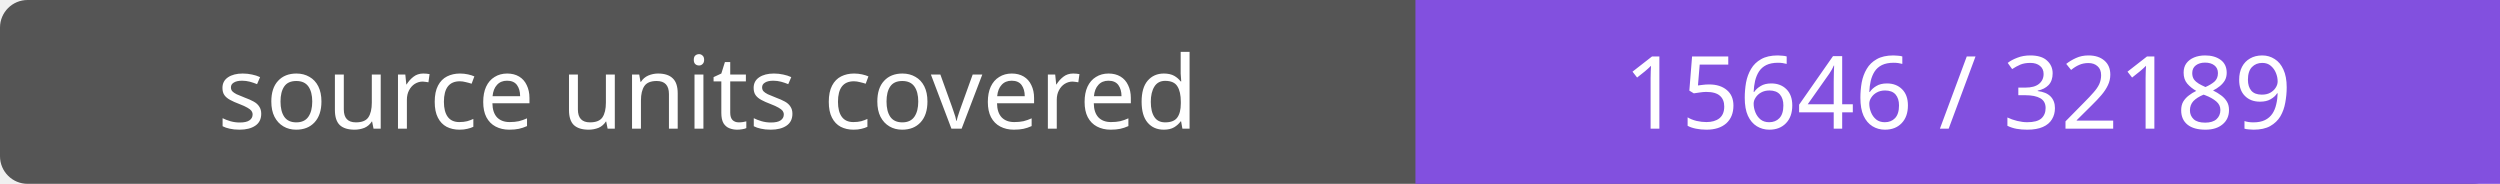
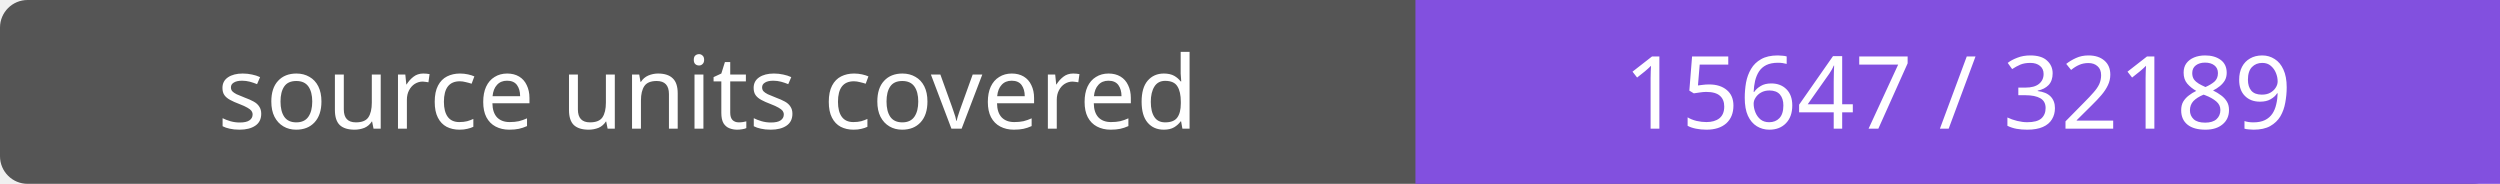
- <svg xmlns="http://www.w3.org/2000/svg" width="272" height="20" role="img" aria-label="source units covered: 15646 / 32189">
+ <svg xmlns="http://www.w3.org/2000/svg" width="272" height="20" role="img" aria-label="source units covered: 15647 / 32189">
  <rect width="272" height="20" rx="3" fill="#555" />
  <path fill="#8250df" d="M154 0h118v20H154z" />
  <g fill="#fff" text-anchor="middle" font-family="Verdana,sans-serif" font-size="11">
    <text x="77.0" y="14">source units covered</text>
-     <text x="213.0" y="14">15646 / 32189</text>
+     <text x="213.0" y="14">15647 / 32189</text>
  </g>
</svg>
